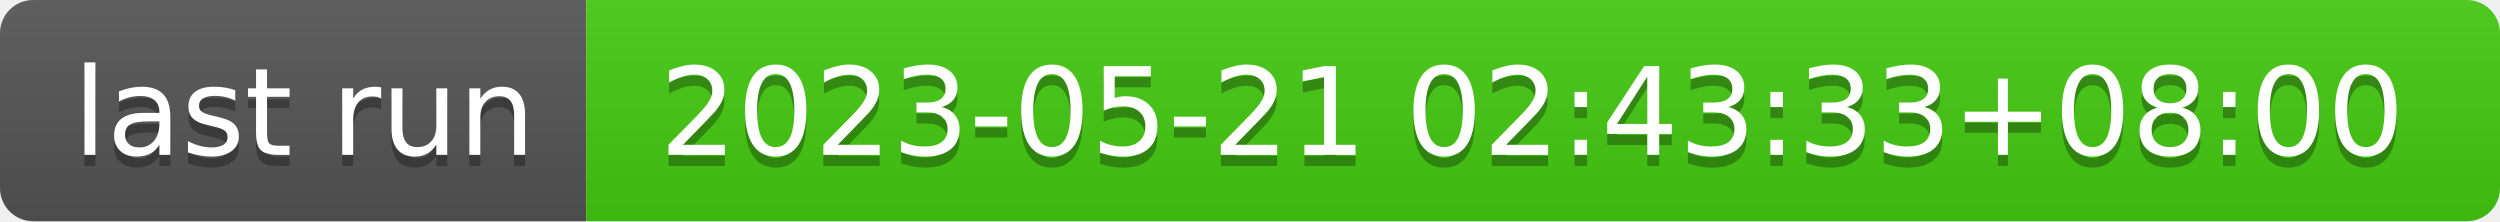
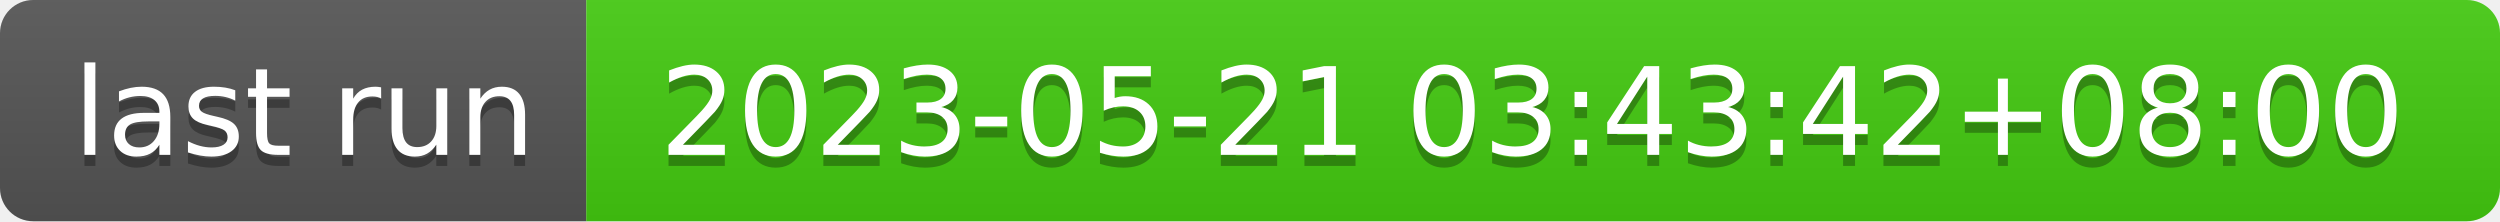
- <svg xmlns="http://www.w3.org/2000/svg" width="226" height="20" role="img" aria-label="last run: 2023-05-21 02:43:33+08:00">
+ <svg xmlns="http://www.w3.org/2000/svg" width="226" height="20" role="img" aria-label="last run: 2023-05-21 03:43:42+08:00">
  <linearGradient id="s" x2="0" y2="100%">
    <stop offset="0" stop-color="#bbb" stop-opacity=".1" />
    <stop offset="1" stop-opacity=".1" />
  </linearGradient>
  <clipPath id="r">
    <rect width="226" height="20" rx="3" fill="#fff" />
  </clipPath>
  <g clip-path="url(#r)">
    <rect width="53" height="20" fill="#555" />
    <rect x="53" width="173" height="20" fill="#4c1" />
    <rect width="226" height="20" fill="url(#s)" />
  </g>
  <g fill="#fff" text-anchor="middle" font-family="Verdana,Geneva,DejaVu Sans,sans-serif" text-rendering="geometricPrecision" font-size="110">
    <text aria-hidden="true" x="275" y="150" fill="#010101" fill-opacity=".3" transform="scale(.1)" textLength="430">last run</text>
    <text x="275" y="140" transform="scale(.1)" fill="#fff" textLength="430">last run</text>
-     <text aria-hidden="true" x="1385" y="150" fill="#010101" fill-opacity=".3" transform="scale(.1)" textLength="1630">2023-05-21 02:43:33+08:00</text>
-     <text x="1385" y="140" transform="scale(.1)" fill="#fff" textLength="1630">2023-05-21 02:43:33+08:00</text>
+     <text aria-hidden="true" x="1385" y="150" fill="#010101" fill-opacity=".3" transform="scale(.1)" textLength="1630">2023-05-21 03:43:42+08:00</text>
+     <text x="1385" y="140" transform="scale(.1)" fill="#fff" textLength="1630">2023-05-21 03:43:42+08:00</text>
  </g>
</svg>
